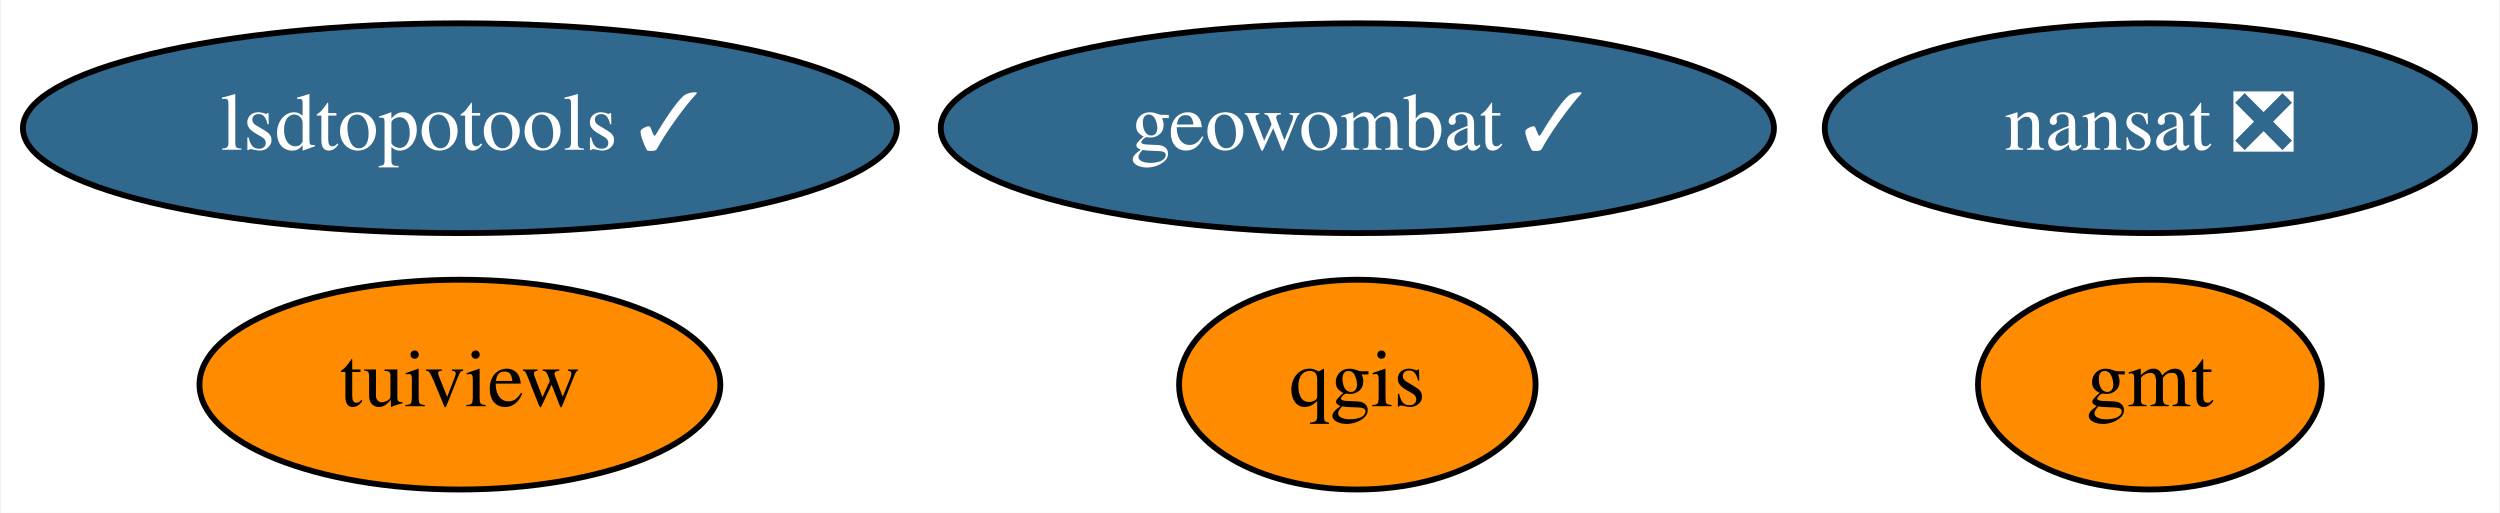
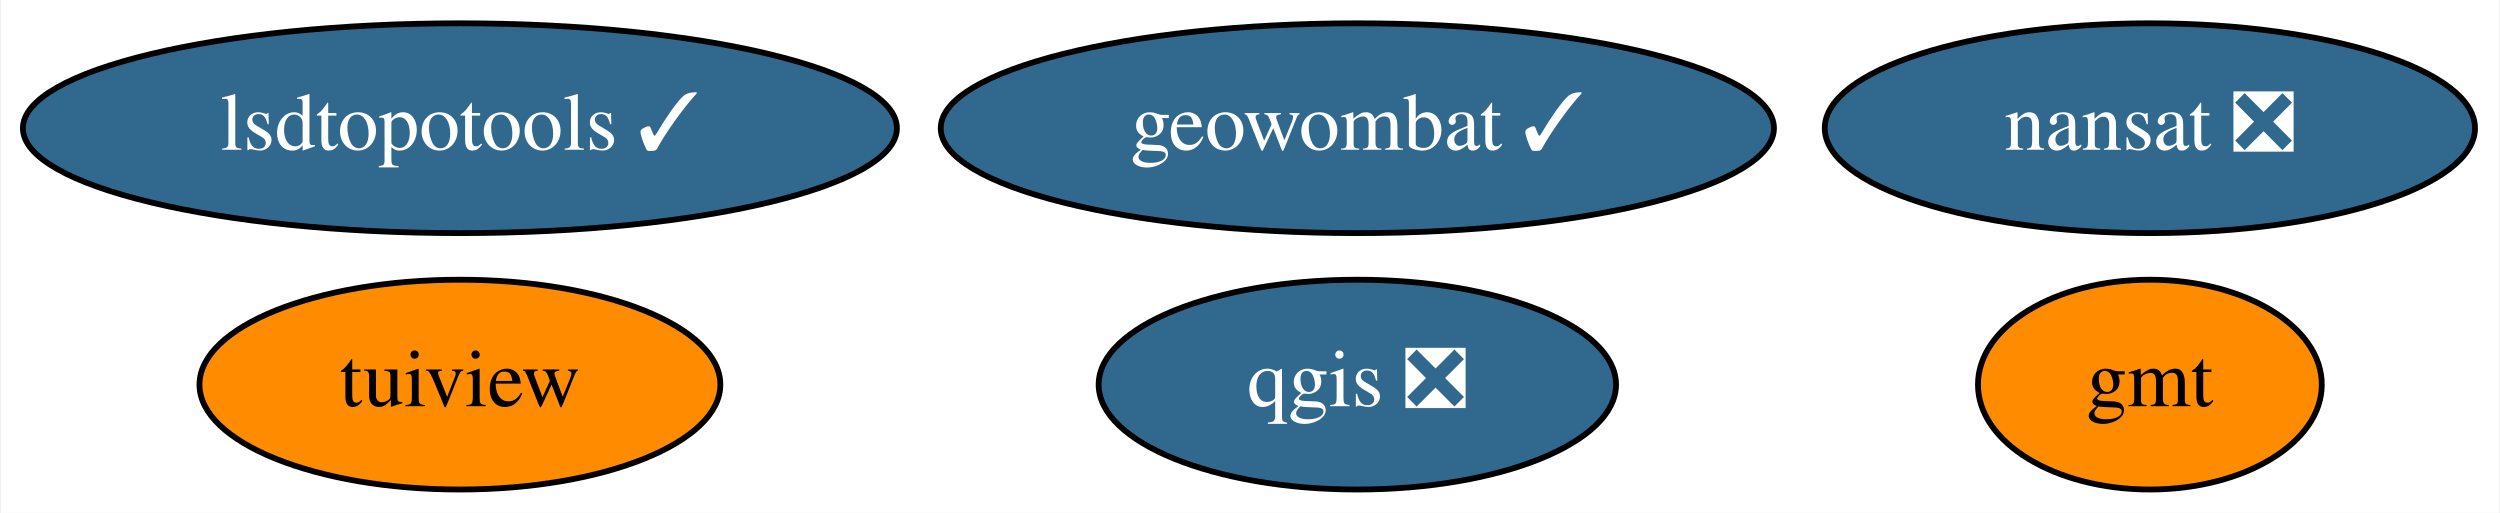
<svg xmlns="http://www.w3.org/2000/svg" xmlns:xlink="http://www.w3.org/1999/xlink" width="429pt" height="88pt" viewBox="0.00 0.00 428.64 88.00">
  <g id="graph0" class="graph" transform="scale(1 1) rotate(0) translate(4 84)">
    <polygon fill="white" stroke="transparent" points="-4,4 -4,-84 424.64,-84 424.64,4 -4,4" />
    <g id="node1" class="node">
      <g id="a_node1">
        <a xlink:href="https://github.com/conda-forge/gmt-feedstock" xlink:title="gmt">
          <ellipse fill="#ff8c00" stroke="black" cx="364.74" cy="-18" rx="29.5" ry="18" />
          <text text-anchor="middle" x="364.74" y="-14.3" font-family="Times,serif" font-size="14.00">gmt</text>
        </a>
      </g>
    </g>
    <g id="node2" class="node">
      <g id="a_node2">
        <a xlink:href="https://github.com/conda-forge/nansat-feedstock/pull/35" xlink:title="nansat ❎">
          <ellipse fill="#31688e" stroke="black" cx="364.74" cy="-62" rx="55.79" ry="18" />
          <text text-anchor="middle" x="364.74" y="-58.3" font-family="Times,serif" font-size="14.00" fill="white">nansat ❎</text>
        </a>
      </g>
    </g>
    <g id="node3" class="node">
      <g id="a_node3">
-         <a xlink:href="https://github.com/conda-forge/qgis-feedstock" xlink:title="qgis">
-           <ellipse fill="#ff8c00" stroke="black" cx="228.74" cy="-18" rx="30.59" ry="18" />
-           <text text-anchor="middle" x="228.74" y="-14.3" font-family="Times,serif" font-size="14.00">qgis</text>
+         <a xlink:href="https://github.com/conda-forge/qgis-feedstock/pull/215" xlink:title="qgis ❎">
+           <ellipse fill="#31688e" stroke="black" cx="228.74" cy="-18" rx="44.39" ry="18" />
+           <text text-anchor="middle" x="228.74" y="-14.3" font-family="Times,serif" font-size="14.00" fill="white">qgis ❎</text>
        </a>
      </g>
    </g>
    <g id="node4" class="node">
      <g id="a_node4">
        <a xlink:href="https://github.com/conda-forge/tuiview-feedstock" xlink:title="tuiview">
          <ellipse fill="#ff8c00" stroke="black" cx="74.74" cy="-18" rx="44.69" ry="18" />
          <text text-anchor="middle" x="74.74" y="-14.3" font-family="Times,serif" font-size="14.00">tuiview</text>
        </a>
      </g>
    </g>
    <g id="node5" class="node">
      <g id="a_node5">
        <a xlink:href="https://github.com/conda-forge/lsdtopotools-feedstock/pull/5" xlink:title="lsdtopotools ✓">
          <ellipse fill="#31688e" stroke="black" cx="74.74" cy="-62" rx="74.99" ry="18" />
          <text text-anchor="middle" x="74.74" y="-58.3" font-family="Times,serif" font-size="14.00" fill="white">lsdtopotools ✓</text>
        </a>
      </g>
    </g>
    <g id="node6" class="node">
      <g id="a_node6">
        <a xlink:href="https://github.com/conda-forge/geowombat-feedstock/pull/8" xlink:title="geowombat ✓">
          <ellipse fill="#31688e" stroke="black" cx="228.74" cy="-62" rx="71.49" ry="18" />
          <text text-anchor="middle" x="228.74" y="-58.3" font-family="Times,serif" font-size="14.00" fill="white">geowombat ✓</text>
        </a>
      </g>
    </g>
  </g>
</svg>
